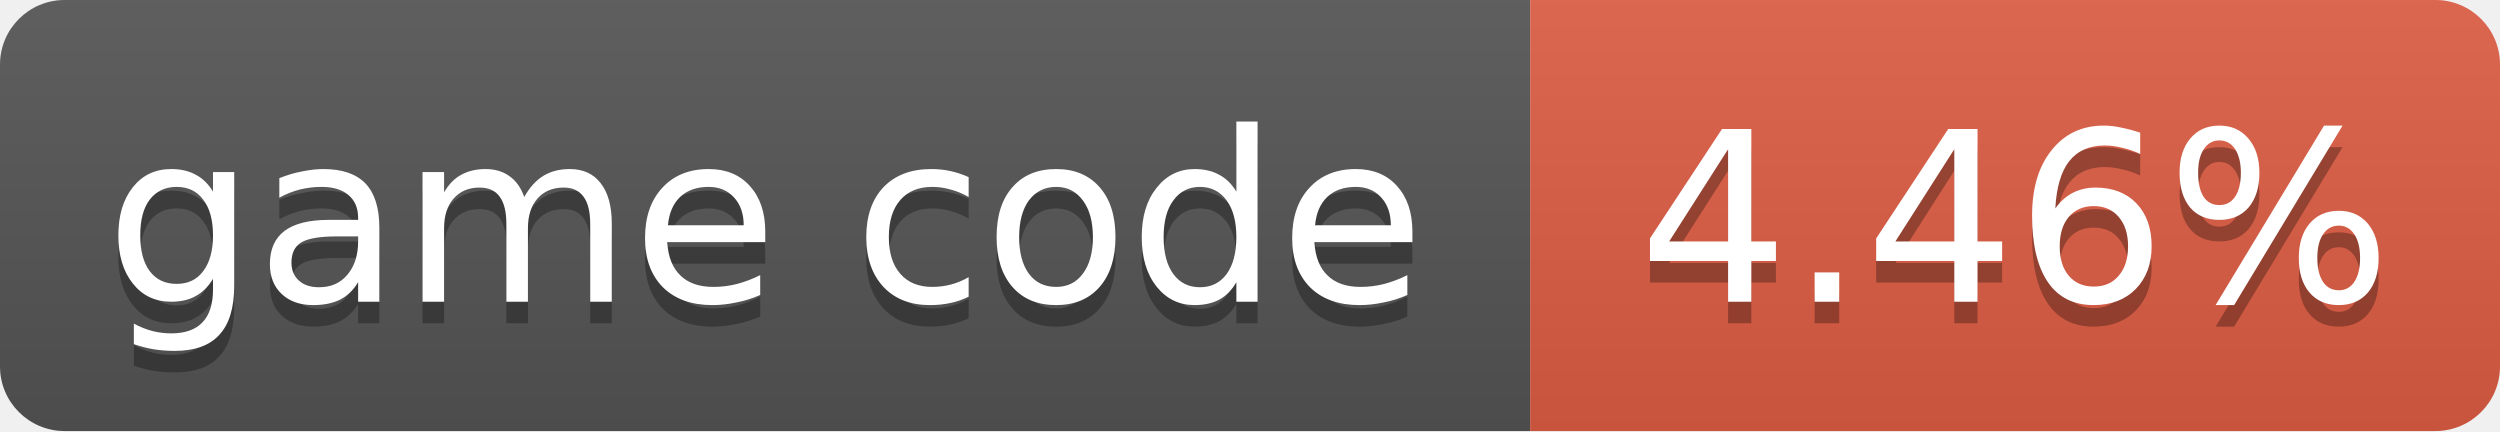
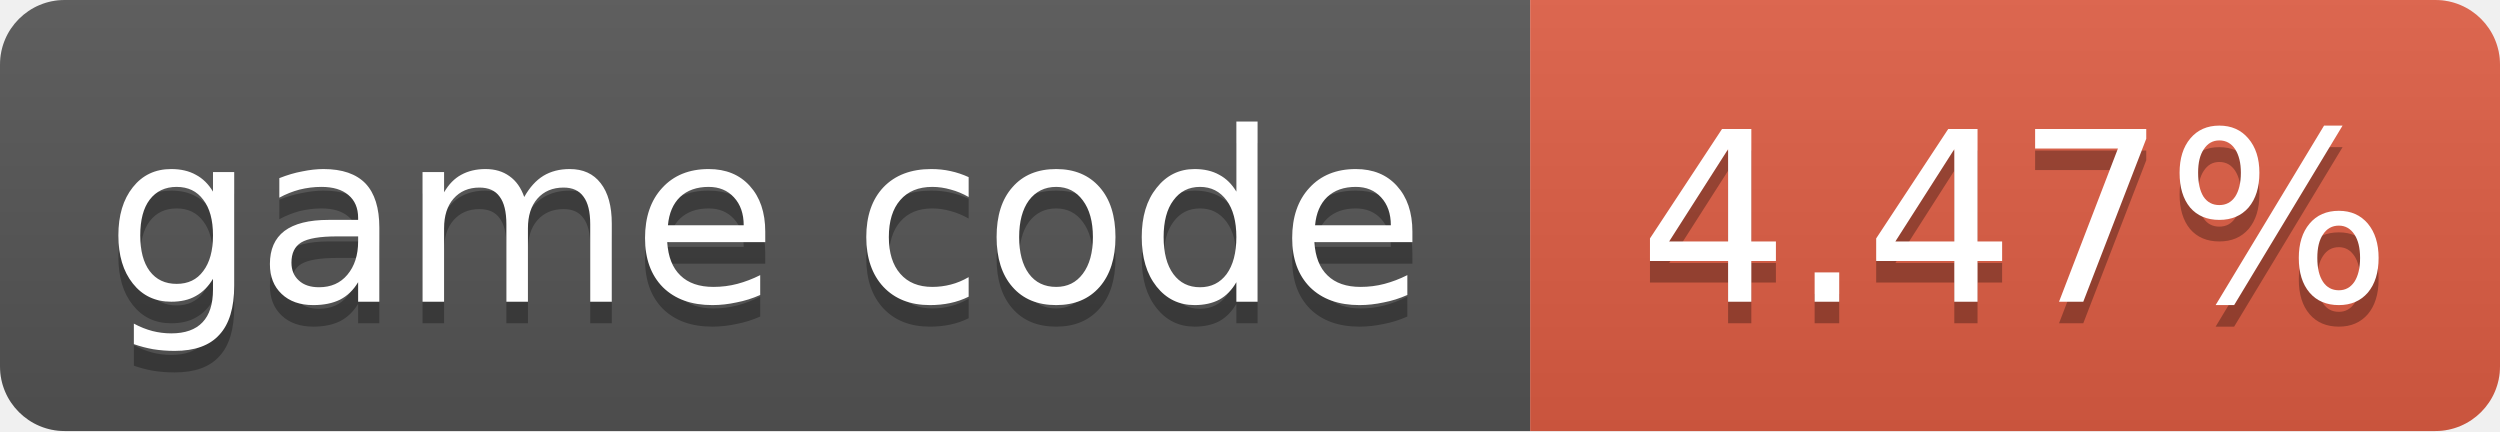
- <svg xmlns="http://www.w3.org/2000/svg" width="116" height="20" role="img" aria-label="game code: 4.46%">
+ <svg xmlns="http://www.w3.org/2000/svg" width="116" height="20" role="img" aria-label="game code: 4.47%">
  <linearGradient id="s" x2="0" y2="100%">
    <stop offset="0" stop-color="#bbb" stop-opacity=".1" />
    <stop offset="1" stop-opacity=".1" />
  </linearGradient>
  <clipPath id="r">
    <rect width="116" height="20" rx="3" fill="#fff" />
  </clipPath>
  <g clip-path="url(#r)">
    <rect width="71" height="20" fill="#555" />
    <rect x="71" width="45" height="20" fill="#e05d44" />
    <rect width="116" height="20" fill="url(#s)" />
  </g>
  <g fill="#fff" text-anchor="middle" font-family="Verdana,Geneva,DejaVu Sans,sans-serif" font-size="11">
    <text x="35.5" y="15" fill="#010101" fill-opacity=".3">game code</text>
    <text x="35.5" y="14">game code</text>
-     <text x="93.5" y="15" fill="#010101" fill-opacity=".3">4.46%</text>
-     <text x="93.5" y="14">4.46%</text>
+     <text x="93.5" y="15" fill="#010101" fill-opacity=".3">4.47%</text>
+     <text x="93.5" y="14">4.47%</text>
  </g>
</svg>
